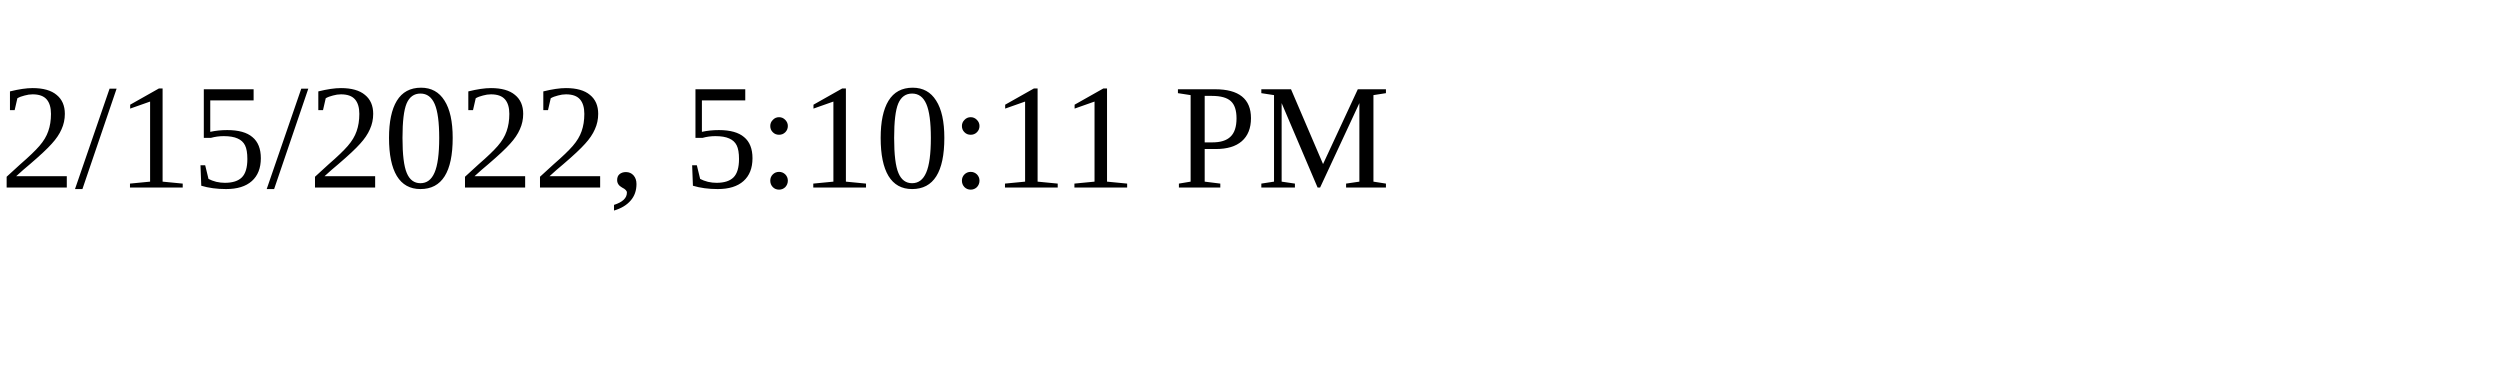
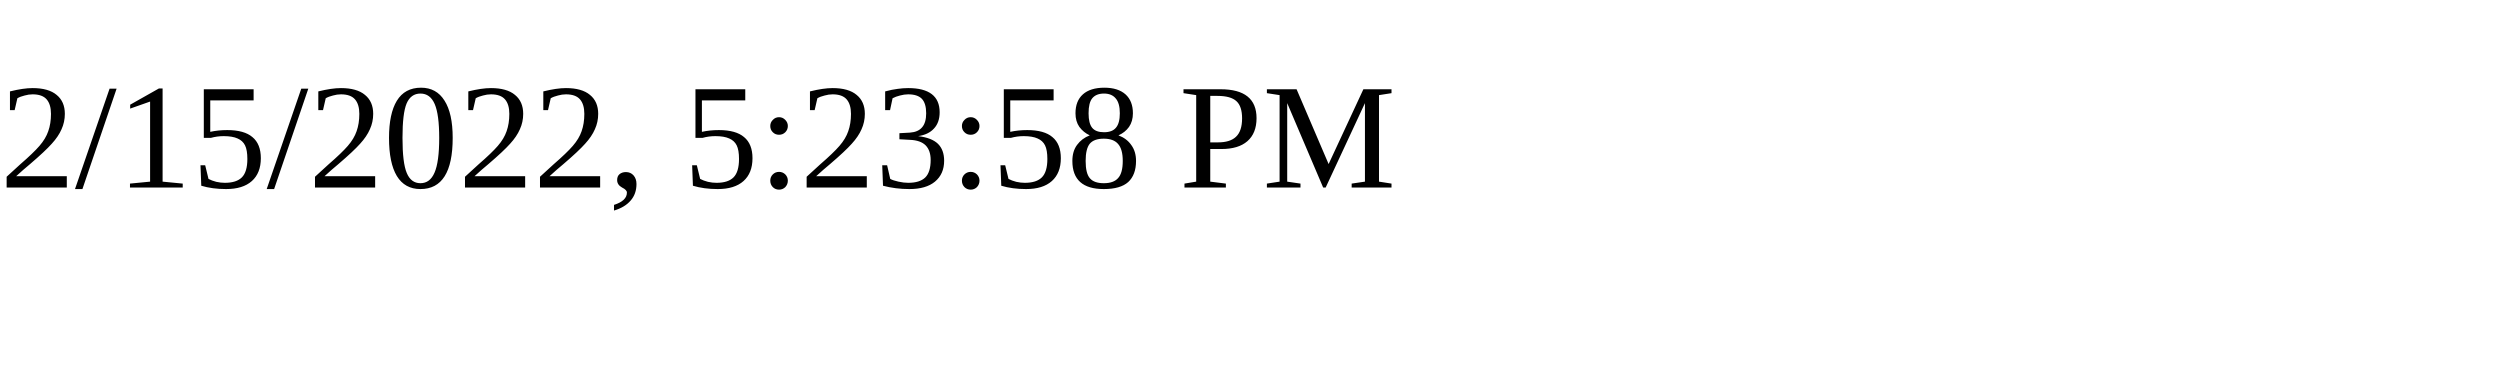
<svg xmlns="http://www.w3.org/2000/svg" height="30" width="200">
-   <text x="0" y="15">2/15/2022, 5:10:11 PM</text>
+   <text x="0" y="15">2/15/2022, 5:23:58 PM</text>
</svg>
